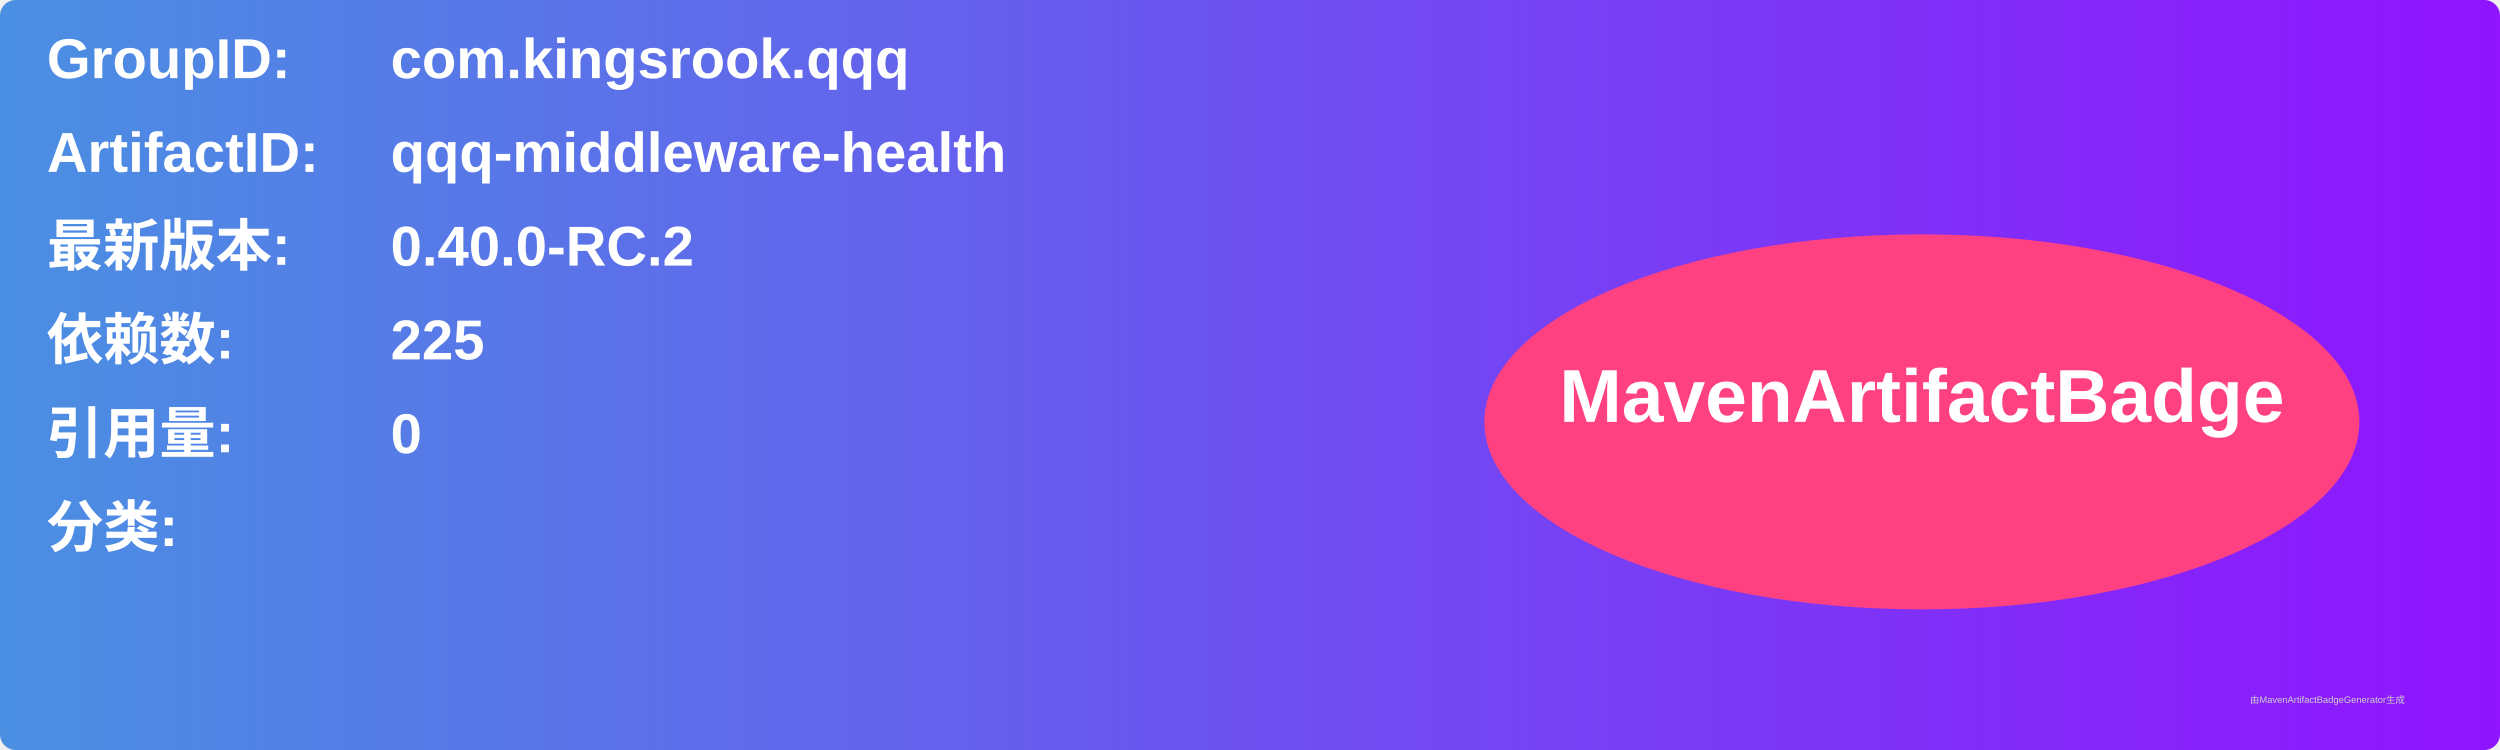
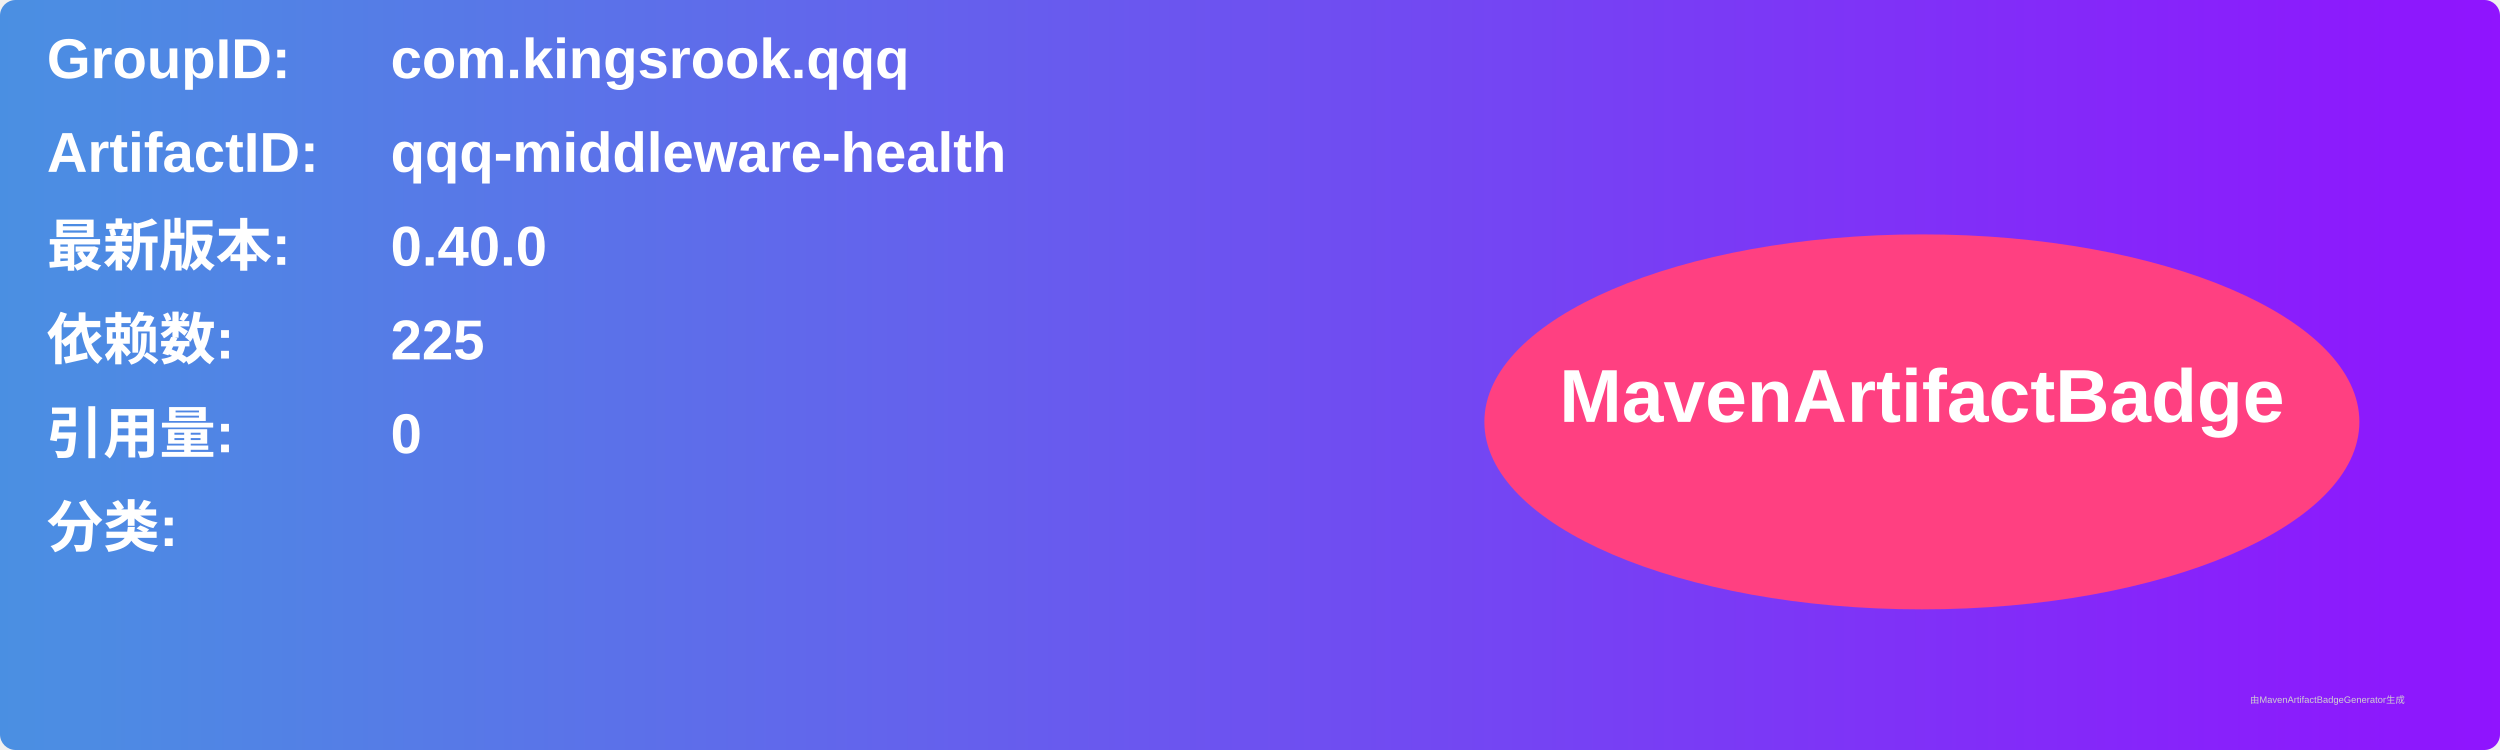
<svg xmlns="http://www.w3.org/2000/svg" width="800" height="240" viewBox="0 0 800 240">
  <linearGradient id="grad" x1="0%" y1="0%" x2="100%" y2="0%">
    <stop offset="0%" stop-color="#4a90e2" />
    <stop offset="100%" stop-color="#9013fe" />
  </linearGradient>
  <rect width="100%" height="100%" rx="5" ry="5" fill="url(#grad)" />
  <g transform="translate(15, 15)">
    <text x="0" y="10" font-family="Arial" font-size="18" fill="white" font-weight="bold" width="260">GroupID:</text>
    <text x="110" y="10" font-family="Arial" font-size="18" fill="white" font-weight="bold" width="460">com.kingsrook.qqq</text>
    <text x="0" y="40" font-family="Arial" font-size="18" fill="white" font-weight="bold" width="260">ArtifactID:</text>
    <text x="110" y="40" font-family="Arial" font-size="18" fill="white" font-weight="bold" width="460">qqq-middleware-health</text>
    <text x="0" y="70" font-family="Arial" font-size="18" fill="white" font-weight="bold">最新版本:</text>
    <text x="110" y="70" font-family="Arial" font-size="18" fill="white" font-weight="bold">
-       <tspan font-weight="bold">0.40.0-RC.2</tspan>
+       <tspan font-weight="bold">0.40.0</tspan>
    </text>
    <text x="0" y="100" font-family="Arial" font-size="18" fill="white" font-weight="bold">依赖数: </text>
    <text x="110" y="100" font-family="Arial" font-size="18" fill="white">
      <tspan font-weight="bold">225</tspan>
    </text>
    <text x="0" y="130" font-family="Arial" font-size="18" fill="white" font-weight="bold">引用量: </text>
    <text x="110" y="130" font-family="Arial" font-size="18" fill="white">
      <tspan font-weight="bold">0</tspan>
    </text>
    <text x="0" y="160" font-family="Arial" font-size="18" fill="white" font-weight="bold">分类:</text>
    <text x="10" y="190" font-family="Arial" font-size="10" fill="white">
      <tspan font-weight="bold" />
    </text>
    <ellipse cx="600" cy="120" rx="140" ry="60" fill="#ff4081" />
    <text x="600" y="120" text-anchor="middle" font-family="Arial" font-size="24" fill="white" font-weight="bold">MavenArtifactBadge</text>
  </g>
  <text x="720" y="225" font-family="Arial" font-size="3" fill="#d0d0d0">由MavenArtifactBadgeGenerator生成</text>
</svg>
